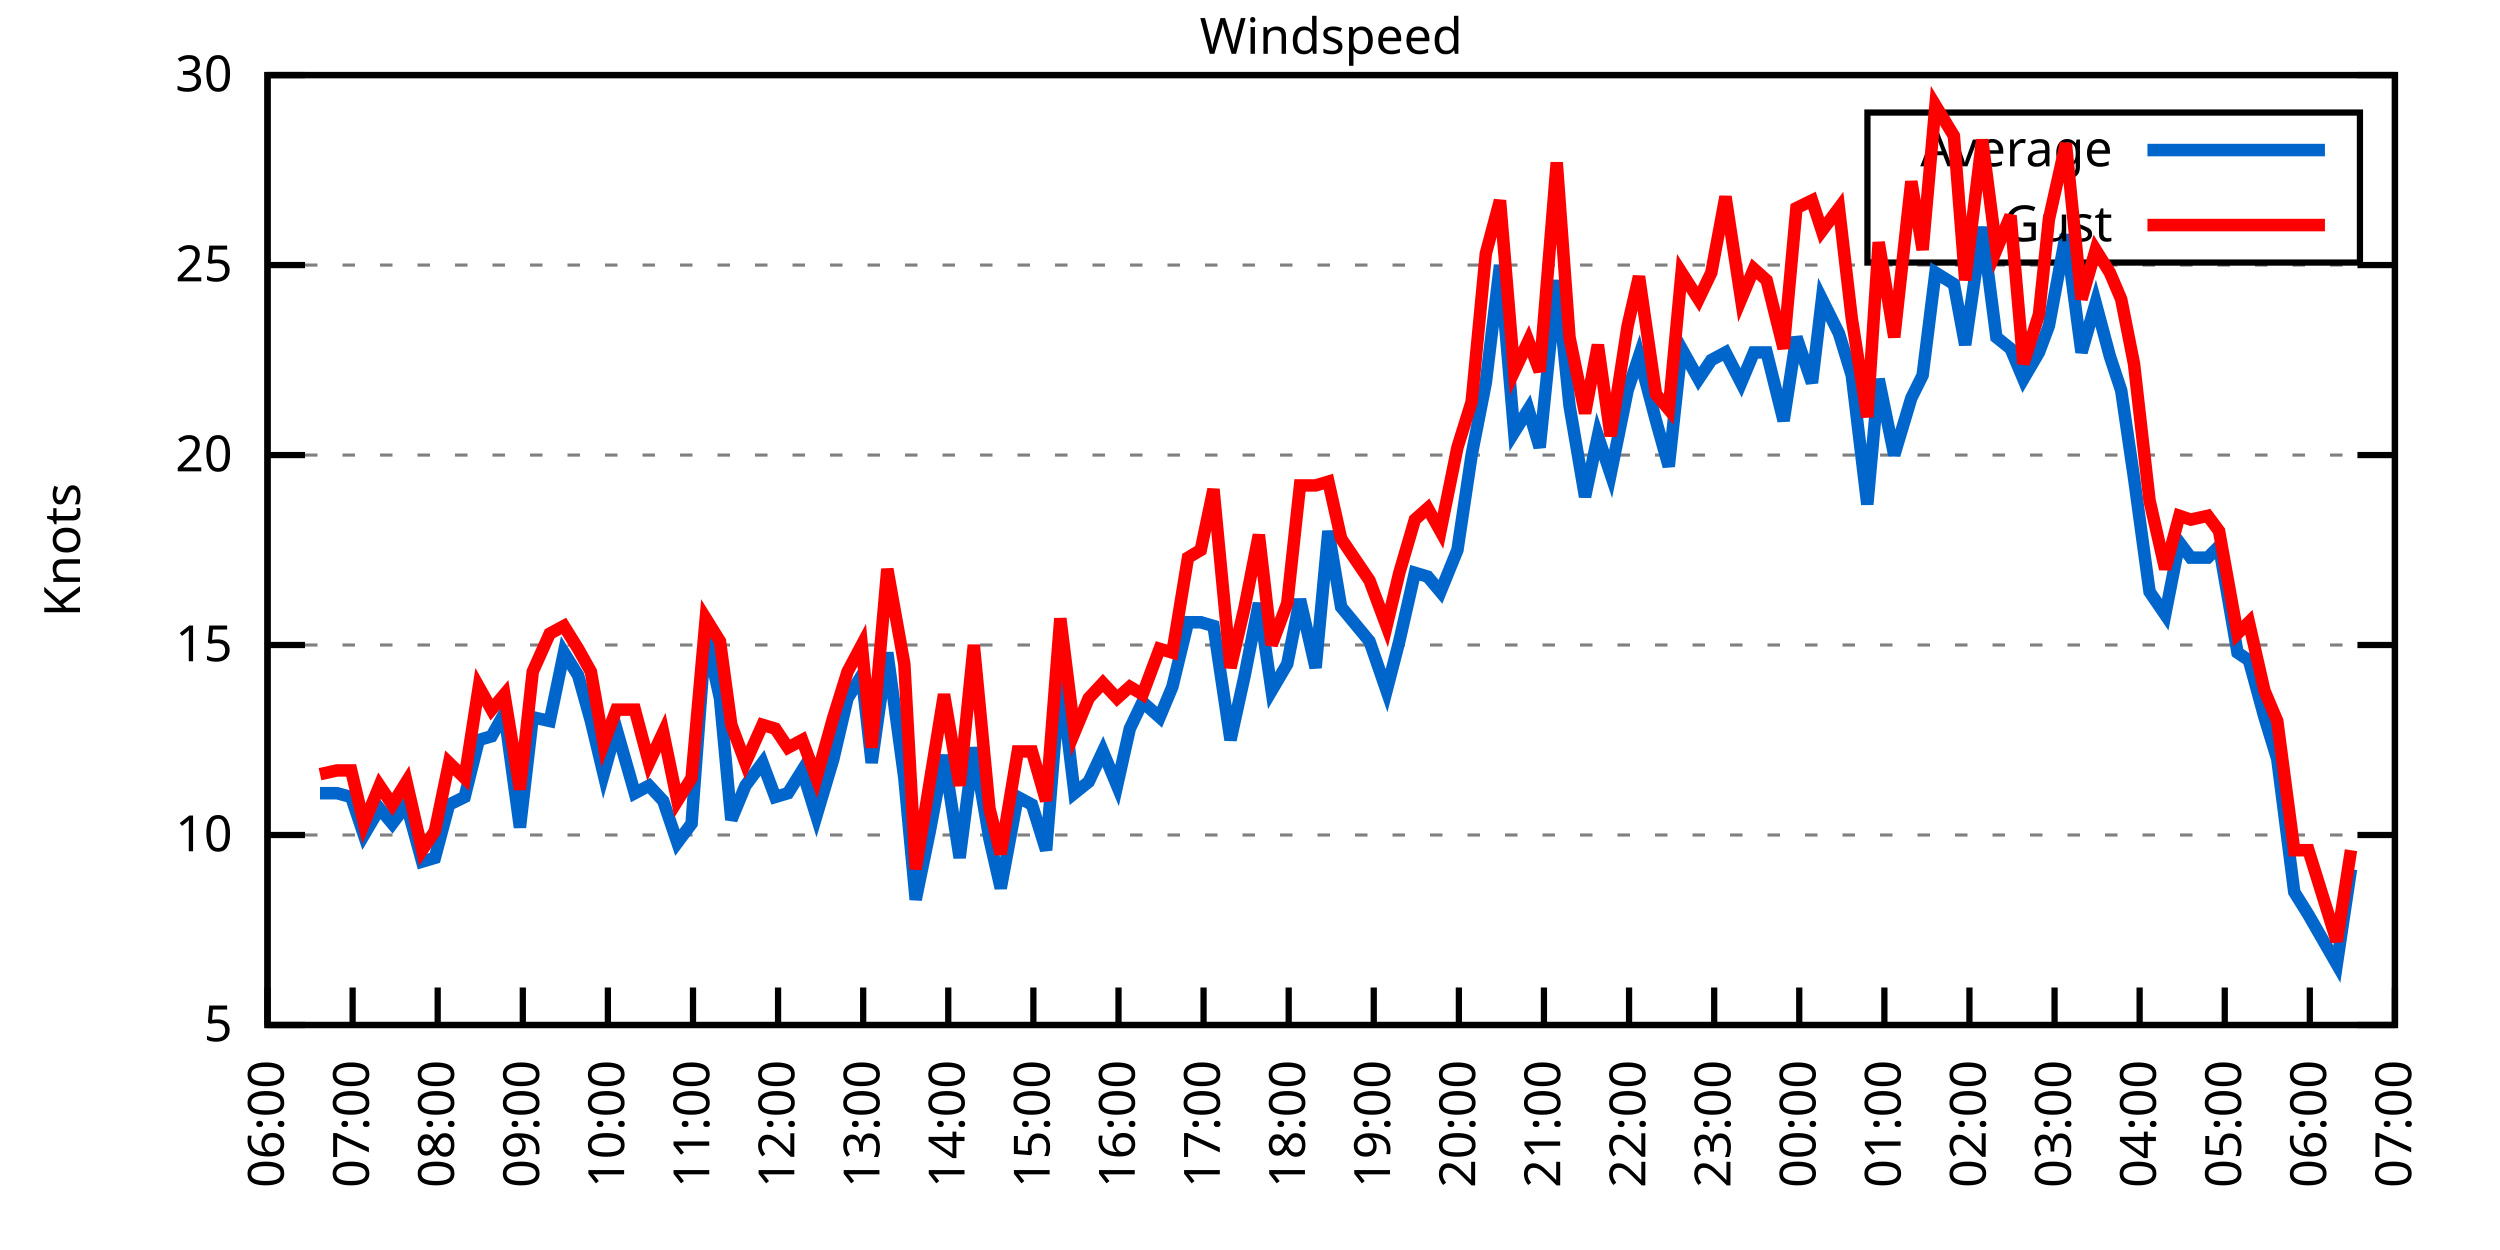
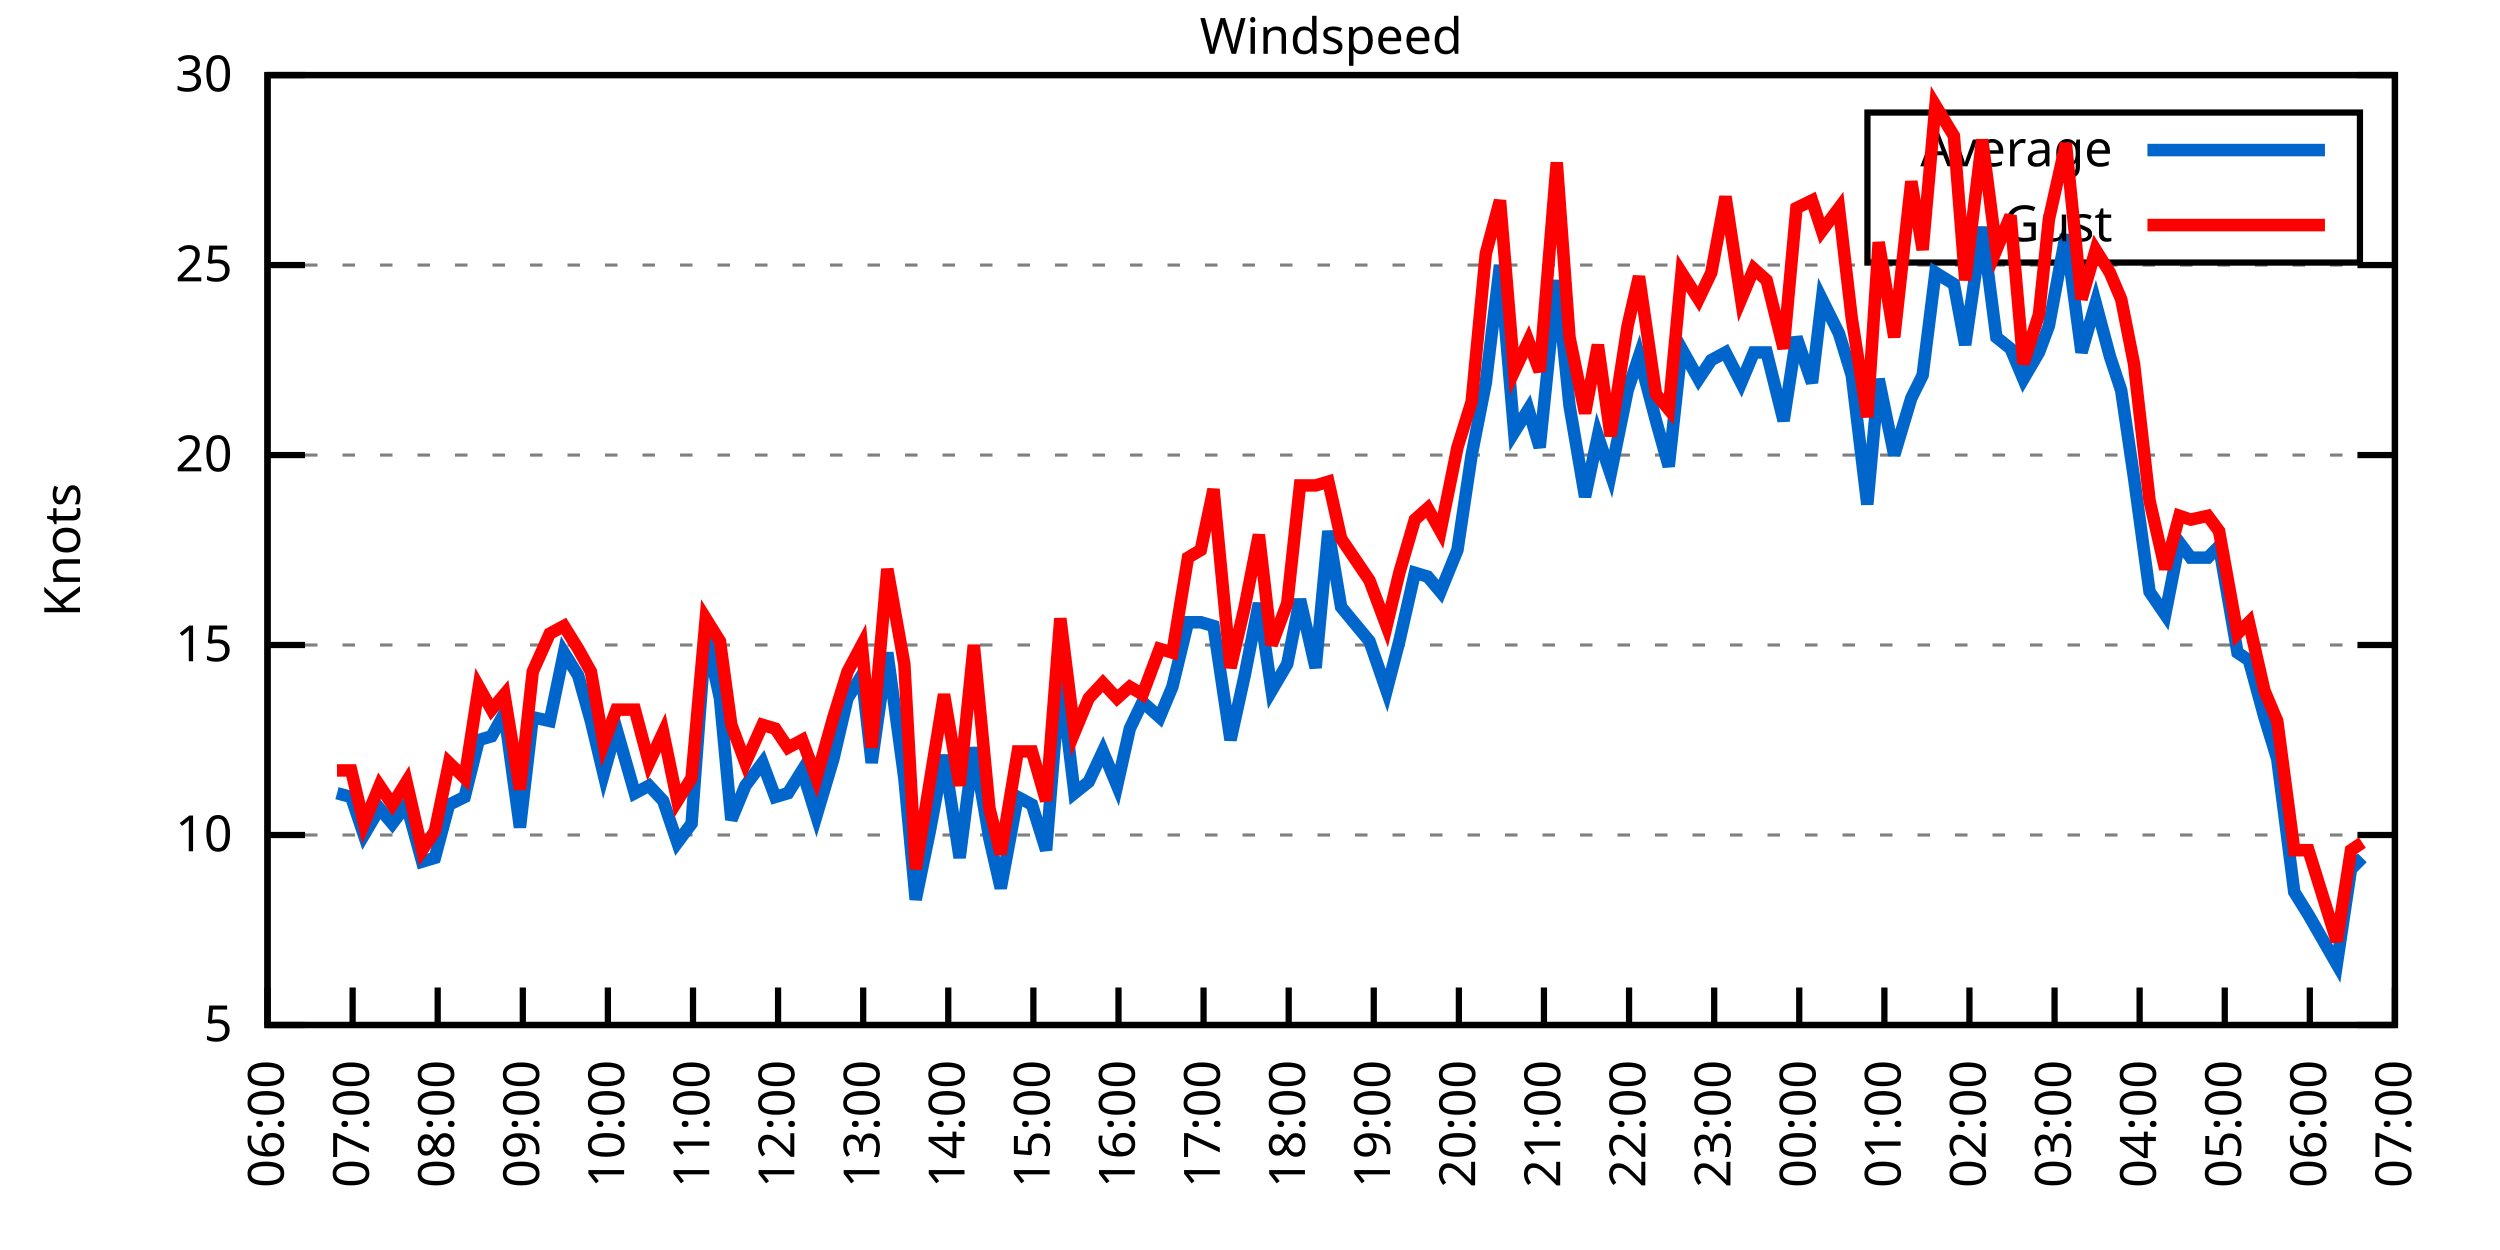
<svg xmlns="http://www.w3.org/2000/svg" xmlns:xlink="http://www.w3.org/1999/xlink" width="400" height="200" viewBox="0 0 400 200">
  <g id="gnuplot_canvas">
    <rect x="0" y="0" width="400" height="200" fill="none" />
    <defs>
      <circle id="gpDot" r="0.5" stroke-width="0.5" stroke="currentColor" />
      <path id="gpPt0" stroke-width="0.333" stroke="currentColor" d="M-1,0 h2 M0,-1 v2" />
      <path id="gpPt1" stroke-width="0.333" stroke="currentColor" d="M-1,-1 L1,1 M1,-1 L-1,1" />
      <path id="gpPt2" stroke-width="0.333" stroke="currentColor" d="M-1,0 L1,0 M0,-1 L0,1 M-1,-1 L1,1 M-1,1 L1,-1" />
      <rect id="gpPt3" stroke-width="0.333" stroke="currentColor" x="-1" y="-1" width="2" height="2" />
      <rect id="gpPt4" stroke-width="0.333" stroke="currentColor" fill="currentColor" x="-1" y="-1" width="2" height="2" />
      <circle id="gpPt5" stroke-width="0.333" stroke="currentColor" cx="0" cy="0" r="1" />
      <use xlink:href="#gpPt5" id="gpPt6" fill="currentColor" stroke="none" />
      <path id="gpPt7" stroke-width="0.333" stroke="currentColor" d="M0,-1.33 L-1.33,0.67 L1.33,0.67 z" />
      <use xlink:href="#gpPt7" id="gpPt8" fill="currentColor" stroke="none" />
      <use xlink:href="#gpPt7" id="gpPt9" stroke="currentColor" transform="rotate(180)" />
      <use xlink:href="#gpPt9" id="gpPt10" fill="currentColor" stroke="none" />
      <use xlink:href="#gpPt3" id="gpPt11" stroke="currentColor" transform="rotate(45)" />
      <use xlink:href="#gpPt11" id="gpPt12" fill="currentColor" stroke="none" />
      <path id="gpPt13" stroke-width="0.333" stroke="currentColor" d="M0,1.330 L1.265,0.411 L0.782,-1.067 L-0.782,-1.076 L-1.265,0.411 z" />
      <use xlink:href="#gpPt13" id="gpPt14" fill="currentColor" stroke="none" />
      <filter id="textbox" filterUnits="objectBoundingBox" x="0" y="0" height="1" width="1">
        <feFlood flood-color="white" flood-opacity="1" result="bgnd" />
        <feComposite in="SourceGraphic" in2="bgnd" operator="atop" />
      </filter>
      <filter id="greybox" filterUnits="objectBoundingBox" x="0" y="0" height="1" width="1">
        <feFlood flood-color="lightgrey" flood-opacity="1" result="grey" />
        <feComposite in="SourceGraphic" in2="grey" operator="atop" />
      </filter>
    </defs>
    <g fill="none" color="white" stroke="currentColor" stroke-width="1.00" stroke-linecap="butt" stroke-linejoin="miter">
</g>
    <g fill="none" color="black" stroke="currentColor" stroke-width="1.00" stroke-linecap="butt" stroke-linejoin="miter">
      <g stroke="none" shape-rendering="crispEdges">
        <polygon fill="rgb(255, 255, 255)" points="42.80,164.00 383.18,164.00 383.18,12.02 42.80,12.02 " />
      </g>
    </g>
    <g fill="none" color="black" stroke="currentColor" stroke-width="1.00" stroke-linecap="butt" stroke-linejoin="miter">
</g>
    <g fill="none" color="black" stroke="black" stroke-width="0.50" stroke-linecap="butt" stroke-linejoin="miter">
</g>
    <g fill="none" color="gray" stroke="currentColor" stroke-width="0.50" stroke-linecap="butt" stroke-linejoin="miter">
      <path stroke="gray" stroke-dasharray="2,4" class="gridline" d="M42.80,164.00 L383.19,164.00  " />
    </g>
    <g fill="none" color="gray" stroke="gray" stroke-width="1.00" stroke-linecap="butt" stroke-linejoin="miter">
</g>
    <g fill="none" color="black" stroke="currentColor" stroke-width="1.00" stroke-linecap="butt" stroke-linejoin="miter">
      <path stroke="black" d="M42.80,164.00 L48.80,164.00 M383.19,164.00 L377.19,164.00  " />
      <g transform="translate(37.20,166.60)" stroke="none" fill="black" font-family="Sans" font-size="8.00" text-anchor="end">
        <text>
          <tspan font-family="Sans"> 5</tspan>
        </text>
      </g>
    </g>
    <g fill="none" color="black" stroke="currentColor" stroke-width="1.00" stroke-linecap="butt" stroke-linejoin="miter">
</g>
    <g fill="none" color="black" stroke="black" stroke-width="0.50" stroke-linecap="butt" stroke-linejoin="miter">
</g>
    <g fill="none" color="gray" stroke="currentColor" stroke-width="0.50" stroke-linecap="butt" stroke-linejoin="miter">
      <path stroke="gray" stroke-dasharray="2,4" class="gridline" d="M42.80,133.60 L383.19,133.60  " />
    </g>
    <g fill="none" color="gray" stroke="gray" stroke-width="1.00" stroke-linecap="butt" stroke-linejoin="miter">
</g>
    <g fill="none" color="black" stroke="currentColor" stroke-width="1.00" stroke-linecap="butt" stroke-linejoin="miter">
      <path stroke="black" d="M42.80,133.60 L48.80,133.60 M383.19,133.60 L377.19,133.60  " />
      <g transform="translate(37.20,136.20)" stroke="none" fill="black" font-family="Sans" font-size="8.00" text-anchor="end">
        <text>
          <tspan font-family="Sans"> 10</tspan>
        </text>
      </g>
    </g>
    <g fill="none" color="black" stroke="currentColor" stroke-width="1.00" stroke-linecap="butt" stroke-linejoin="miter">
</g>
    <g fill="none" color="black" stroke="black" stroke-width="0.50" stroke-linecap="butt" stroke-linejoin="miter">
</g>
    <g fill="none" color="gray" stroke="currentColor" stroke-width="0.50" stroke-linecap="butt" stroke-linejoin="miter">
      <path stroke="gray" stroke-dasharray="2,4" class="gridline" d="M42.80,103.20 L383.19,103.20  " />
    </g>
    <g fill="none" color="gray" stroke="gray" stroke-width="1.00" stroke-linecap="butt" stroke-linejoin="miter">
</g>
    <g fill="none" color="black" stroke="currentColor" stroke-width="1.00" stroke-linecap="butt" stroke-linejoin="miter">
      <path stroke="black" d="M42.80,103.20 L48.80,103.20 M383.19,103.20 L377.19,103.20  " />
      <g transform="translate(37.20,105.80)" stroke="none" fill="black" font-family="Sans" font-size="8.00" text-anchor="end">
        <text>
          <tspan font-family="Sans"> 15</tspan>
        </text>
      </g>
    </g>
    <g fill="none" color="black" stroke="currentColor" stroke-width="1.00" stroke-linecap="butt" stroke-linejoin="miter">
</g>
    <g fill="none" color="black" stroke="black" stroke-width="0.50" stroke-linecap="butt" stroke-linejoin="miter">
</g>
    <g fill="none" color="gray" stroke="currentColor" stroke-width="0.50" stroke-linecap="butt" stroke-linejoin="miter">
      <path stroke="gray" stroke-dasharray="2,4" class="gridline" d="M42.80,72.81 L383.19,72.81  " />
    </g>
    <g fill="none" color="gray" stroke="gray" stroke-width="1.00" stroke-linecap="butt" stroke-linejoin="miter">
</g>
    <g fill="none" color="black" stroke="currentColor" stroke-width="1.00" stroke-linecap="butt" stroke-linejoin="miter">
      <path stroke="black" d="M42.80,72.81 L48.80,72.81 M383.19,72.81 L377.19,72.81  " />
      <g transform="translate(37.20,75.41)" stroke="none" fill="black" font-family="Sans" font-size="8.00" text-anchor="end">
        <text>
          <tspan font-family="Sans"> 20</tspan>
        </text>
      </g>
    </g>
    <g fill="none" color="black" stroke="currentColor" stroke-width="1.00" stroke-linecap="butt" stroke-linejoin="miter">
</g>
    <g fill="none" color="black" stroke="black" stroke-width="0.50" stroke-linecap="butt" stroke-linejoin="miter">
</g>
    <g fill="none" color="gray" stroke="currentColor" stroke-width="0.50" stroke-linecap="butt" stroke-linejoin="miter">
      <path stroke="gray" stroke-dasharray="2,4" class="gridline" d="M42.80,42.41 L383.19,42.41  " />
    </g>
    <g fill="none" color="gray" stroke="gray" stroke-width="1.00" stroke-linecap="butt" stroke-linejoin="miter">
</g>
    <g fill="none" color="black" stroke="currentColor" stroke-width="1.00" stroke-linecap="butt" stroke-linejoin="miter">
      <path stroke="black" d="M42.80,42.41 L48.80,42.41 M383.19,42.41 L377.19,42.41  " />
      <g transform="translate(37.20,45.01)" stroke="none" fill="black" font-family="Sans" font-size="8.00" text-anchor="end">
        <text>
          <tspan font-family="Sans"> 25</tspan>
        </text>
      </g>
    </g>
    <g fill="none" color="black" stroke="currentColor" stroke-width="1.00" stroke-linecap="butt" stroke-linejoin="miter">
</g>
    <g fill="none" color="black" stroke="black" stroke-width="0.50" stroke-linecap="butt" stroke-linejoin="miter">
</g>
    <g fill="none" color="gray" stroke="currentColor" stroke-width="0.50" stroke-linecap="butt" stroke-linejoin="miter">
      <path stroke="gray" stroke-dasharray="2,4" class="gridline" d="M42.80,12.01 L383.19,12.01  " />
    </g>
    <g fill="none" color="gray" stroke="gray" stroke-width="1.00" stroke-linecap="butt" stroke-linejoin="miter">
</g>
    <g fill="none" color="black" stroke="currentColor" stroke-width="1.00" stroke-linecap="butt" stroke-linejoin="miter">
      <path stroke="black" d="M42.80,12.01 L48.80,12.01 M383.19,12.01 L377.19,12.01  " />
      <g transform="translate(37.20,14.61)" stroke="none" fill="black" font-family="Sans" font-size="8.00" text-anchor="end">
        <text>
          <tspan font-family="Sans"> 30</tspan>
        </text>
      </g>
    </g>
    <g fill="none" color="black" stroke="currentColor" stroke-width="1.00" stroke-linecap="butt" stroke-linejoin="miter">
      <path stroke="black" d="M42.80,164.00 L42.80,158.00  " />
      <g transform="translate(45.40,169.60) rotate(270.00)" stroke="none" fill="black" font-family="Sans" font-size="8.00" text-anchor="end">
        <text>
          <tspan font-family="Sans">06:00</tspan>
        </text>
      </g>
    </g>
    <g fill="none" color="black" stroke="currentColor" stroke-width="1.00" stroke-linecap="butt" stroke-linejoin="miter">
      <path stroke="black" d="M56.42,164.00 L56.42,158.00  " />
      <g transform="translate(59.02,169.60) rotate(270.00)" stroke="none" fill="black" font-family="Sans" font-size="8.00" text-anchor="end">
        <text>
          <tspan font-family="Sans">07:00</tspan>
        </text>
      </g>
    </g>
    <g fill="none" color="black" stroke="currentColor" stroke-width="1.00" stroke-linecap="butt" stroke-linejoin="miter">
      <path stroke="black" d="M70.03,164.00 L70.03,158.00  " />
      <g transform="translate(72.63,169.60) rotate(270.00)" stroke="none" fill="black" font-family="Sans" font-size="8.00" text-anchor="end">
        <text>
          <tspan font-family="Sans">08:00</tspan>
        </text>
      </g>
    </g>
    <g fill="none" color="black" stroke="currentColor" stroke-width="1.00" stroke-linecap="butt" stroke-linejoin="miter">
      <path stroke="black" d="M83.65,164.00 L83.65,158.00  " />
      <g transform="translate(86.25,169.60) rotate(270.00)" stroke="none" fill="black" font-family="Sans" font-size="8.00" text-anchor="end">
        <text>
          <tspan font-family="Sans">09:00</tspan>
        </text>
      </g>
    </g>
    <g fill="none" color="black" stroke="currentColor" stroke-width="1.00" stroke-linecap="butt" stroke-linejoin="miter">
      <path stroke="black" d="M97.26,164.00 L97.26,158.00  " />
      <g transform="translate(99.86,169.60) rotate(270.00)" stroke="none" fill="black" font-family="Sans" font-size="8.00" text-anchor="end">
        <text>
          <tspan font-family="Sans">10:00</tspan>
        </text>
      </g>
    </g>
    <g fill="none" color="black" stroke="currentColor" stroke-width="1.00" stroke-linecap="butt" stroke-linejoin="miter">
      <path stroke="black" d="M110.88,164.00 L110.88,158.00  " />
      <g transform="translate(113.48,169.60) rotate(270.00)" stroke="none" fill="black" font-family="Sans" font-size="8.00" text-anchor="end">
        <text>
          <tspan font-family="Sans">11:00</tspan>
        </text>
      </g>
    </g>
    <g fill="none" color="black" stroke="currentColor" stroke-width="1.00" stroke-linecap="butt" stroke-linejoin="miter">
      <path stroke="black" d="M124.49,164.00 L124.49,158.00  " />
      <g transform="translate(127.09,169.60) rotate(270.00)" stroke="none" fill="black" font-family="Sans" font-size="8.00" text-anchor="end">
        <text>
          <tspan font-family="Sans">12:00</tspan>
        </text>
      </g>
    </g>
    <g fill="none" color="black" stroke="currentColor" stroke-width="1.00" stroke-linecap="butt" stroke-linejoin="miter">
      <path stroke="black" d="M138.11,164.00 L138.11,158.00  " />
      <g transform="translate(140.71,169.60) rotate(270.00)" stroke="none" fill="black" font-family="Sans" font-size="8.00" text-anchor="end">
        <text>
          <tspan font-family="Sans">13:00</tspan>
        </text>
      </g>
    </g>
    <g fill="none" color="black" stroke="currentColor" stroke-width="1.00" stroke-linecap="butt" stroke-linejoin="miter">
      <path stroke="black" d="M151.72,164.00 L151.72,158.00  " />
      <g transform="translate(154.32,169.60) rotate(270.00)" stroke="none" fill="black" font-family="Sans" font-size="8.00" text-anchor="end">
        <text>
          <tspan font-family="Sans">14:00</tspan>
        </text>
      </g>
    </g>
    <g fill="none" color="black" stroke="currentColor" stroke-width="1.00" stroke-linecap="butt" stroke-linejoin="miter">
      <path stroke="black" d="M165.34,164.00 L165.34,158.00  " />
      <g transform="translate(167.94,169.60) rotate(270.00)" stroke="none" fill="black" font-family="Sans" font-size="8.00" text-anchor="end">
        <text>
          <tspan font-family="Sans">15:00</tspan>
        </text>
      </g>
    </g>
    <g fill="none" color="black" stroke="currentColor" stroke-width="1.00" stroke-linecap="butt" stroke-linejoin="miter">
      <path stroke="black" d="M178.96,164.00 L178.96,158.00  " />
      <g transform="translate(181.56,169.60) rotate(270.00)" stroke="none" fill="black" font-family="Sans" font-size="8.00" text-anchor="end">
        <text>
          <tspan font-family="Sans">16:00</tspan>
        </text>
      </g>
    </g>
    <g fill="none" color="black" stroke="currentColor" stroke-width="1.00" stroke-linecap="butt" stroke-linejoin="miter">
      <path stroke="black" d="M192.57,164.00 L192.57,158.00  " />
      <g transform="translate(195.17,169.60) rotate(270.00)" stroke="none" fill="black" font-family="Sans" font-size="8.00" text-anchor="end">
        <text>
          <tspan font-family="Sans">17:00</tspan>
        </text>
      </g>
    </g>
    <g fill="none" color="black" stroke="currentColor" stroke-width="1.00" stroke-linecap="butt" stroke-linejoin="miter">
      <path stroke="black" d="M206.19,164.00 L206.19,158.00  " />
      <g transform="translate(208.79,169.60) rotate(270.00)" stroke="none" fill="black" font-family="Sans" font-size="8.00" text-anchor="end">
        <text>
          <tspan font-family="Sans">18:00</tspan>
        </text>
      </g>
    </g>
    <g fill="none" color="black" stroke="currentColor" stroke-width="1.00" stroke-linecap="butt" stroke-linejoin="miter">
      <path stroke="black" d="M219.80,164.00 L219.80,158.00  " />
      <g transform="translate(222.40,169.60) rotate(270.00)" stroke="none" fill="black" font-family="Sans" font-size="8.00" text-anchor="end">
        <text>
          <tspan font-family="Sans">19:00</tspan>
        </text>
      </g>
    </g>
    <g fill="none" color="black" stroke="currentColor" stroke-width="1.00" stroke-linecap="butt" stroke-linejoin="miter">
      <path stroke="black" d="M233.42,164.00 L233.42,158.00  " />
      <g transform="translate(236.02,169.60) rotate(270.00)" stroke="none" fill="black" font-family="Sans" font-size="8.00" text-anchor="end">
        <text>
          <tspan font-family="Sans">20:00</tspan>
        </text>
      </g>
    </g>
    <g fill="none" color="black" stroke="currentColor" stroke-width="1.00" stroke-linecap="butt" stroke-linejoin="miter">
      <path stroke="black" d="M247.03,164.00 L247.03,158.00  " />
      <g transform="translate(249.63,169.60) rotate(270.00)" stroke="none" fill="black" font-family="Sans" font-size="8.00" text-anchor="end">
        <text>
          <tspan font-family="Sans">21:00</tspan>
        </text>
      </g>
    </g>
    <g fill="none" color="black" stroke="currentColor" stroke-width="1.00" stroke-linecap="butt" stroke-linejoin="miter">
      <path stroke="black" d="M260.65,164.00 L260.65,158.00  " />
      <g transform="translate(263.25,169.60) rotate(270.00)" stroke="none" fill="black" font-family="Sans" font-size="8.00" text-anchor="end">
        <text>
          <tspan font-family="Sans">22:00</tspan>
        </text>
      </g>
    </g>
    <g fill="none" color="black" stroke="currentColor" stroke-width="1.00" stroke-linecap="butt" stroke-linejoin="miter">
      <path stroke="black" d="M274.27,164.00 L274.27,158.00  " />
      <g transform="translate(276.87,169.60) rotate(270.00)" stroke="none" fill="black" font-family="Sans" font-size="8.00" text-anchor="end">
        <text>
          <tspan font-family="Sans">23:00</tspan>
        </text>
      </g>
    </g>
    <g fill="none" color="black" stroke="currentColor" stroke-width="1.00" stroke-linecap="butt" stroke-linejoin="miter">
      <path stroke="black" d="M287.88,164.00 L287.88,158.00  " />
      <g transform="translate(290.48,169.60) rotate(270.00)" stroke="none" fill="black" font-family="Sans" font-size="8.00" text-anchor="end">
        <text>
          <tspan font-family="Sans">00:00</tspan>
        </text>
      </g>
    </g>
    <g fill="none" color="black" stroke="currentColor" stroke-width="1.00" stroke-linecap="butt" stroke-linejoin="miter">
      <path stroke="black" d="M301.50,164.00 L301.50,158.00  " />
      <g transform="translate(304.10,169.60) rotate(270.00)" stroke="none" fill="black" font-family="Sans" font-size="8.00" text-anchor="end">
        <text>
          <tspan font-family="Sans">01:00</tspan>
        </text>
      </g>
    </g>
    <g fill="none" color="black" stroke="currentColor" stroke-width="1.00" stroke-linecap="butt" stroke-linejoin="miter">
      <path stroke="black" d="M315.11,164.00 L315.11,158.00  " />
      <g transform="translate(317.71,169.60) rotate(270.00)" stroke="none" fill="black" font-family="Sans" font-size="8.00" text-anchor="end">
        <text>
          <tspan font-family="Sans">02:00</tspan>
        </text>
      </g>
    </g>
    <g fill="none" color="black" stroke="currentColor" stroke-width="1.00" stroke-linecap="butt" stroke-linejoin="miter">
      <path stroke="black" d="M328.73,164.00 L328.73,158.00  " />
      <g transform="translate(331.33,169.60) rotate(270.00)" stroke="none" fill="black" font-family="Sans" font-size="8.00" text-anchor="end">
        <text>
          <tspan font-family="Sans">03:00</tspan>
        </text>
      </g>
    </g>
    <g fill="none" color="black" stroke="currentColor" stroke-width="1.00" stroke-linecap="butt" stroke-linejoin="miter">
      <path stroke="black" d="M342.34,164.00 L342.34,158.00  " />
      <g transform="translate(344.94,169.60) rotate(270.00)" stroke="none" fill="black" font-family="Sans" font-size="8.00" text-anchor="end">
        <text>
          <tspan font-family="Sans">04:00</tspan>
        </text>
      </g>
    </g>
    <g fill="none" color="black" stroke="currentColor" stroke-width="1.00" stroke-linecap="butt" stroke-linejoin="miter">
      <path stroke="black" d="M355.96,164.00 L355.96,158.00  " />
      <g transform="translate(358.56,169.60) rotate(270.00)" stroke="none" fill="black" font-family="Sans" font-size="8.00" text-anchor="end">
        <text>
          <tspan font-family="Sans">05:00</tspan>
        </text>
      </g>
    </g>
    <g fill="none" color="black" stroke="currentColor" stroke-width="1.00" stroke-linecap="butt" stroke-linejoin="miter">
      <path stroke="black" d="M369.57,164.00 L369.57,158.00  " />
      <g transform="translate(372.17,169.60) rotate(270.00)" stroke="none" fill="black" font-family="Sans" font-size="8.00" text-anchor="end">
        <text>
          <tspan font-family="Sans">06:00</tspan>
        </text>
      </g>
    </g>
    <g fill="none" color="black" stroke="currentColor" stroke-width="1.00" stroke-linecap="butt" stroke-linejoin="miter">
      <path stroke="black" d="M383.19,164.00 L383.19,158.00  " />
      <g transform="translate(385.79,169.60) rotate(270.00)" stroke="none" fill="black" font-family="Sans" font-size="8.00" text-anchor="end">
        <text>
          <tspan font-family="Sans">07:00</tspan>
        </text>
      </g>
    </g>
    <g fill="none" color="black" stroke="currentColor" stroke-width="1.00" stroke-linecap="butt" stroke-linejoin="miter">
</g>
    <g fill="none" color="black" stroke="currentColor" stroke-width="1.00" stroke-linecap="butt" stroke-linejoin="miter">
      <path stroke="black" d="M42.80,12.01 L42.80,164.00 L383.19,164.00 L383.19,12.01 L42.80,12.01 Z  " />
    </g>
    <g fill="none" color="black" stroke="currentColor" stroke-width="1.00" stroke-linecap="butt" stroke-linejoin="miter">
</g>
    <g fill="none" color="black" stroke="currentColor" stroke-width="1.00" stroke-linecap="butt" stroke-linejoin="miter">
      <path stroke="black" d="M298.79,42.01 L298.79,18.01 L377.59,18.01 L377.59,42.01 L298.79,42.01 Z  " />
    </g>
    <g id="Windspeed_plot_1">
      <g fill="none" color="white" stroke="black" stroke-width="2.00" stroke-linecap="butt" stroke-linejoin="miter">
</g>
      <g fill="none" color="black" stroke="currentColor" stroke-width="2.00" stroke-linecap="butt" stroke-linejoin="miter">
        <g transform="translate(337.99,26.61)" stroke="none" fill="black" font-family="Sans" font-size="8.00" text-anchor="end">
          <text>
            <tspan font-family="Sans">Average</tspan>
          </text>
        </g>
      </g>
      <g fill="none" color="black" stroke="currentColor" stroke-width="2.00" stroke-linecap="butt" stroke-linejoin="miter">
-         <path stroke="rgb(  0, 102, 204)" d="M343.59,24.01 L371.99,24.01 M51.20,126.91 L53.92,126.91 L56.19,127.52 L58.23,133.60 L60.73,129.35 L62.77,131.78   L65.04,128.74 L67.54,137.86 L69.58,137.25 L71.85,128.74 L74.34,127.52 L76.61,118.40 L78.65,117.80 L80.70,114.15   L83.19,132.39 L85.24,114.76 L87.96,115.36 L90.23,104.42 L92.50,108.07 L94.54,115.36 L96.58,123.87 L98.62,116.58   L101.57,126.91 L103.84,125.70 L106.11,128.13 L108.38,134.82 L110.65,131.78 L112.92,101.38 L115.19,111.72 L117.01,131.17   L119.27,125.70 L122.00,122.05 L124.04,127.52 L126.08,126.91 L128.35,123.27 L130.62,130.56 L133.34,121.44 L135.61,111.72   L137.88,108.07 L139.47,122.05 L141.97,104.42 L144.69,124.48 L146.51,143.94 L148.77,132.99 L151.04,120.83 L153.54,137.25   L155.81,119.62 L158.31,134.21 L160.12,142.11 L162.84,127.52 L165.11,128.74 L167.38,136.03 L169.65,108.07 L171.92,126.91   L174.19,125.09 L176.46,120.23 L178.73,125.70 L180.77,116.58 L182.81,112.32 L185.54,114.76 L187.58,109.89 L190.08,99.56   L192.12,99.56 L194.16,100.16 L196.88,118.40 L199.15,108.07 L201.42,96.52 L203.46,110.50 L205.96,106.24 L208.00,95.91   L210.50,106.85 L212.54,84.97 L214.58,97.12 L219.12,102.60 L221.85,110.50 L223.89,102.60 L226.38,91.65 L228.43,92.26   L230.47,94.69 L233.19,88.00 L235.46,72.81 L237.73,61.25 L240.00,42.41 L242.27,69.16 L244.54,65.51 L246.35,71.59   L249.08,44.84 L251.12,64.90 L253.61,79.49 L255.66,69.77 L257.70,75.85 L260.42,62.47 L262.24,57.00 L264.96,67.33   L267.00,74.63 L269.05,55.78 L271.77,60.65 L273.81,57.61 L276.08,56.39 L278.58,61.25 L280.62,56.39 L282.66,56.39   L285.38,67.33 L287.43,53.96 L289.92,61.25 L291.51,47.88 L294.23,53.35 L296.28,60.04 L298.77,80.71 L300.59,60.65   L303.08,72.81 L305.81,63.69 L307.62,60.04 L309.67,43.62 L312.62,45.45 L314.43,55.18 L317.15,36.33 L319.42,53.96   L321.69,55.78 L323.74,60.65 L326.23,56.39 L327.82,52.14 L330.54,37.54 L333.04,56.39 L335.31,48.49 L337.58,57.00   L339.39,62.47 L341.44,76.45 L343.93,94.69 L346.43,98.34 L348.70,86.79 L350.51,89.22 L353.24,89.22 L355.05,87.40   L358.00,104.42 L359.82,105.64 L362.31,114.76 L364.36,121.44 L367.08,142.72 L369.35,146.37 L373.89,154.27 L376.16,139.07    " />
+         <path stroke="rgb(  0, 102, 204)" d="M343.59,24.01 L371.99,24.01 M53.92,126.91 L56.19,127.52 L58.23,133.60 L60.73,129.35 L62.77,131.78 L65.04,128.74   L67.54,137.86 L69.58,137.25 L71.85,128.74 L74.34,127.52 L76.61,118.40 L78.65,117.80 L80.70,114.15 L83.19,132.39   L85.24,114.76 L87.96,115.36 L90.23,104.42 L92.50,108.07 L94.54,115.36 L96.58,123.87 L98.62,116.58 L101.57,126.91   L103.84,125.70 L106.11,128.13 L108.38,134.82 L110.65,131.78 L112.92,101.38 L115.19,111.72 L117.01,131.17 L119.27,125.70   L122.00,122.05 L124.04,127.52 L126.08,126.91 L128.35,123.27 L130.62,130.56 L133.34,121.44 L135.61,111.72 L137.88,108.07   L139.47,122.05 L141.97,104.42 L144.69,124.48 L146.51,143.94 L148.77,132.99 L151.04,120.83 L153.54,137.25 L155.81,119.62   L158.31,134.21 L160.12,142.11 L162.84,127.52 L165.11,128.74 L167.38,136.03 L169.65,108.07 L171.92,126.91 L174.19,125.09   L176.46,120.23 L178.73,125.70 L180.77,116.58 L182.81,112.32 L185.54,114.76 L187.58,109.89 L190.08,99.56 L192.12,99.56   L194.16,100.16 L196.88,118.40 L199.15,108.07 L201.42,96.52 L203.46,110.50 L205.96,106.24 L208.00,95.91 L210.50,106.85   L212.54,84.97 L214.58,97.12 L219.12,102.60 L221.85,110.50 L223.89,102.60 L226.38,91.65 L228.43,92.26 L230.47,94.69   L233.19,88.00 L235.46,72.81 L237.73,61.25 L240.00,42.41 L242.27,69.16 L244.54,65.51 L246.35,71.59 L249.08,44.84   L251.12,64.90 L253.61,79.49 L255.66,69.77 L257.70,75.85 L260.42,62.47 L262.24,57.00 L264.96,67.33 L267.00,74.63   L269.05,55.78 L271.77,60.65 L273.81,57.61 L276.08,56.39 L278.58,61.25 L280.62,56.39 L282.66,56.39 L285.38,67.33   L287.43,53.96 L289.92,61.25 L291.51,47.88 L294.23,53.35 L296.28,60.04 L298.77,80.71 L300.59,60.65 L303.08,72.81   L305.81,63.69 L307.62,60.04 L309.67,43.62 L312.62,45.45 L314.43,55.18 L317.15,36.33 L319.42,53.96 L321.69,55.78   L323.74,60.65 L326.23,56.39 L327.82,52.14 L330.54,37.54 L333.04,56.39 L335.31,48.49 L337.58,57.00 L339.39,62.47   L341.44,76.45 L343.93,94.69 L346.43,98.34 L348.70,86.79 L350.51,89.22 L353.24,89.22 L355.05,87.40 L358.00,104.42   L359.82,105.64 L362.31,114.76 L364.36,121.44 L367.08,142.72 L369.35,146.37 L373.89,154.27 L376.16,139.07 L377.97,137.25    " />
      </g>
    </g>
    <g id="Windspeed_plot_2">
      <g fill="none" color="black" stroke="currentColor" stroke-width="2.00" stroke-linecap="butt" stroke-linejoin="miter">
        <g transform="translate(337.99,38.61)" stroke="none" fill="black" font-family="Sans" font-size="8.00" text-anchor="end">
          <text>
            <tspan font-family="Sans">Gust</tspan>
          </text>
        </g>
      </g>
      <g fill="none" color="black" stroke="currentColor" stroke-width="2.00" stroke-linecap="butt" stroke-linejoin="miter">
-         <path stroke="rgb(255,   0,   0)" d="M343.59,36.01 L371.99,36.01 M51.20,123.87 L53.92,123.27 L56.19,123.27 L58.23,131.78 L60.73,125.70 L62.77,128.74   L65.04,125.09 L67.54,136.03 L69.58,132.99 L71.85,122.05 L74.34,124.48 L76.61,109.89 L78.65,113.54 L80.70,111.11   L83.19,126.31 L85.24,107.46 L87.96,101.38 L90.23,100.16 L92.50,103.81 L94.54,107.46 L96.58,119.01 L98.62,113.54   L101.57,113.54 L103.84,122.05 L106.11,117.19 L108.38,128.13 L110.65,124.48 L112.92,98.95 L115.19,102.60 L117.01,115.97   L119.27,122.05 L122.00,115.97 L124.04,116.58 L126.08,119.62 L128.35,118.40 L130.62,124.48 L133.34,114.76 L135.61,107.46   L137.88,103.20 L139.47,119.62 L141.97,91.04 L144.69,106.24 L146.51,139.07 L148.77,125.09 L151.04,111.11 L153.54,125.70   L155.81,103.20 L158.31,129.35 L160.12,136.64 L162.84,120.23 L165.11,120.23 L167.38,128.13 L169.65,98.95 L171.92,117.19   L174.19,111.72 L176.46,109.28 L178.73,111.72 L180.77,109.89 L182.81,111.11 L185.54,103.81 L187.58,104.42 L190.08,89.22   L192.12,88.00 L194.16,78.28 L196.88,106.85 L199.15,97.12 L201.42,85.57 L203.46,103.20 L205.96,96.52 L208.00,77.67   L210.50,77.67 L212.54,77.06 L214.58,86.18 L219.12,92.87 L221.85,100.16 L223.89,91.65 L226.38,83.14 L228.43,81.32   L230.47,84.97 L233.19,71.59 L235.46,64.29 L237.73,40.58 L240.00,32.07 L242.27,59.43 L244.54,54.57 L246.35,59.43   L249.08,25.99 L251.12,53.96 L253.61,66.12 L255.66,55.18 L257.70,69.77 L260.42,52.14 L262.24,44.23 L264.96,63.08   L267.00,65.51 L269.05,43.62 L271.77,47.88 L273.81,43.62 L276.08,31.46 L278.58,47.88 L280.62,43.02 L282.66,44.84   L285.38,55.78 L287.43,33.29 L289.92,32.07 L291.51,36.94 L294.23,33.29 L296.28,50.92 L298.77,66.73 L300.59,38.76   L303.08,53.96 L305.81,29.03 L307.62,39.98 L309.67,16.87 L312.62,21.74 L314.43,44.84 L317.15,22.35 L319.42,39.98   L321.69,34.50 L323.74,58.21 L326.23,50.31 L327.82,35.11 L330.54,22.95 L333.04,47.88 L335.31,39.98 L337.58,43.62   L339.39,47.88 L341.44,58.21 L343.93,80.10 L346.43,91.04 L348.70,82.53 L350.51,83.14 L353.24,82.53 L355.05,84.97   L358.00,101.38 L359.82,99.56 L362.31,110.50 L364.36,115.36 L367.08,136.03 L369.35,136.03 L373.89,150.62 L376.16,136.03    " />
+         <path stroke="rgb(255,   0,   0)" d="M343.59,36.01 L371.99,36.01 M53.92,123.27 L56.19,123.27 L58.23,131.78 L60.73,125.70 L62.77,128.74 L65.04,125.09   L67.54,136.03 L69.58,132.99 L71.85,122.05 L74.34,124.48 L76.61,109.89 L78.65,113.54 L80.70,111.11 L83.19,126.31   L85.24,107.46 L87.96,101.38 L90.23,100.16 L92.50,103.81 L94.54,107.46 L96.58,119.01 L98.62,113.54 L101.57,113.54   L103.84,122.05 L106.11,117.19 L108.38,128.13 L110.65,124.48 L112.92,98.95 L115.19,102.60 L117.01,115.97 L119.27,122.05   L122.00,115.97 L124.04,116.58 L126.08,119.62 L128.35,118.40 L130.62,124.48 L133.34,114.76 L135.61,107.46 L137.88,103.20   L139.47,119.62 L141.97,91.04 L144.69,106.24 L146.51,139.07 L148.77,125.09 L151.04,111.11 L153.54,125.70 L155.81,103.20   L158.31,129.35 L160.12,136.64 L162.84,120.23 L165.11,120.23 L167.38,128.13 L169.65,98.95 L171.92,117.19 L174.19,111.72   L176.46,109.28 L178.73,111.72 L180.77,109.89 L182.81,111.11 L185.54,103.81 L187.58,104.42 L190.08,89.22 L192.12,88.00   L194.16,78.28 L196.88,106.85 L199.15,97.12 L201.42,85.57 L203.46,103.20 L205.96,96.52 L208.00,77.67 L210.50,77.67   L212.54,77.06 L214.58,86.18 L219.12,92.87 L221.85,100.16 L223.89,91.65 L226.38,83.14 L228.43,81.32 L230.47,84.97   L233.19,71.59 L235.46,64.29 L237.73,40.58 L240.00,32.07 L242.27,59.43 L244.54,54.57 L246.35,59.43 L249.08,25.99   L251.12,53.96 L253.61,66.12 L255.66,55.18 L257.70,69.77 L260.42,52.14 L262.24,44.23 L264.96,63.08 L267.00,65.51   L269.05,43.62 L271.77,47.88 L273.81,43.62 L276.08,31.46 L278.58,47.88 L280.62,43.02 L282.66,44.84 L285.38,55.78   L287.43,33.29 L289.92,32.07 L291.51,36.94 L294.23,33.29 L296.28,50.92 L298.77,66.73 L300.59,38.76 L303.08,53.96   L305.81,29.03 L307.62,39.98 L309.67,16.87 L312.62,21.74 L314.43,44.84 L317.15,22.35 L319.42,39.98 L321.69,34.50   L323.74,58.21 L326.23,50.31 L327.82,35.11 L330.54,22.95 L333.04,47.88 L335.31,39.98 L337.58,43.62 L339.39,47.88   L341.44,58.21 L343.93,80.10 L346.43,91.04 L348.70,82.53 L350.51,83.14 L353.24,82.53 L355.05,84.97 L358.00,101.38   L359.82,99.56 L362.31,110.50 L364.36,115.36 L367.08,136.03 L369.35,136.03 L373.89,150.62 L376.16,136.03 L377.97,134.82    " />
      </g>
    </g>
    <g fill="none" color="black" stroke="currentColor" stroke-width="2.00" stroke-linecap="butt" stroke-linejoin="miter">
</g>
    <g fill="none" color="black" stroke="black" stroke-width="1.00" stroke-linecap="butt" stroke-linejoin="miter">
</g>
    <g fill="none" color="black" stroke="currentColor" stroke-width="1.00" stroke-linecap="butt" stroke-linejoin="miter">
      <path stroke="black" d="M42.80,12.01 L42.80,164.00 L383.19,164.00 L383.19,12.01 L42.80,12.01 Z  " />
      <g transform="translate(12.80,88.01) rotate(270.00)" stroke="none" fill="black" font-family="Sans" font-size="8.00" text-anchor="middle">
        <text>
          <tspan font-family="Sans">Knots</tspan>
        </text>
      </g>
    </g>
    <g fill="none" color="black" stroke="currentColor" stroke-width="1.00" stroke-linecap="butt" stroke-linejoin="miter">
</g>
    <g fill="none" color="black" stroke="currentColor" stroke-width="1.00" stroke-linecap="butt" stroke-linejoin="miter">
      <g transform="translate(212.99,8.61)" stroke="none" fill="black" font-family="Sans" font-size="8.00" text-anchor="middle">
        <text>
          <tspan font-family="Sans">Windspeed</tspan>
        </text>
      </g>
    </g>
    <g fill="none" color="black" stroke="currentColor" stroke-width="1.00" stroke-linecap="butt" stroke-linejoin="miter">
</g>
  </g>
</svg>
